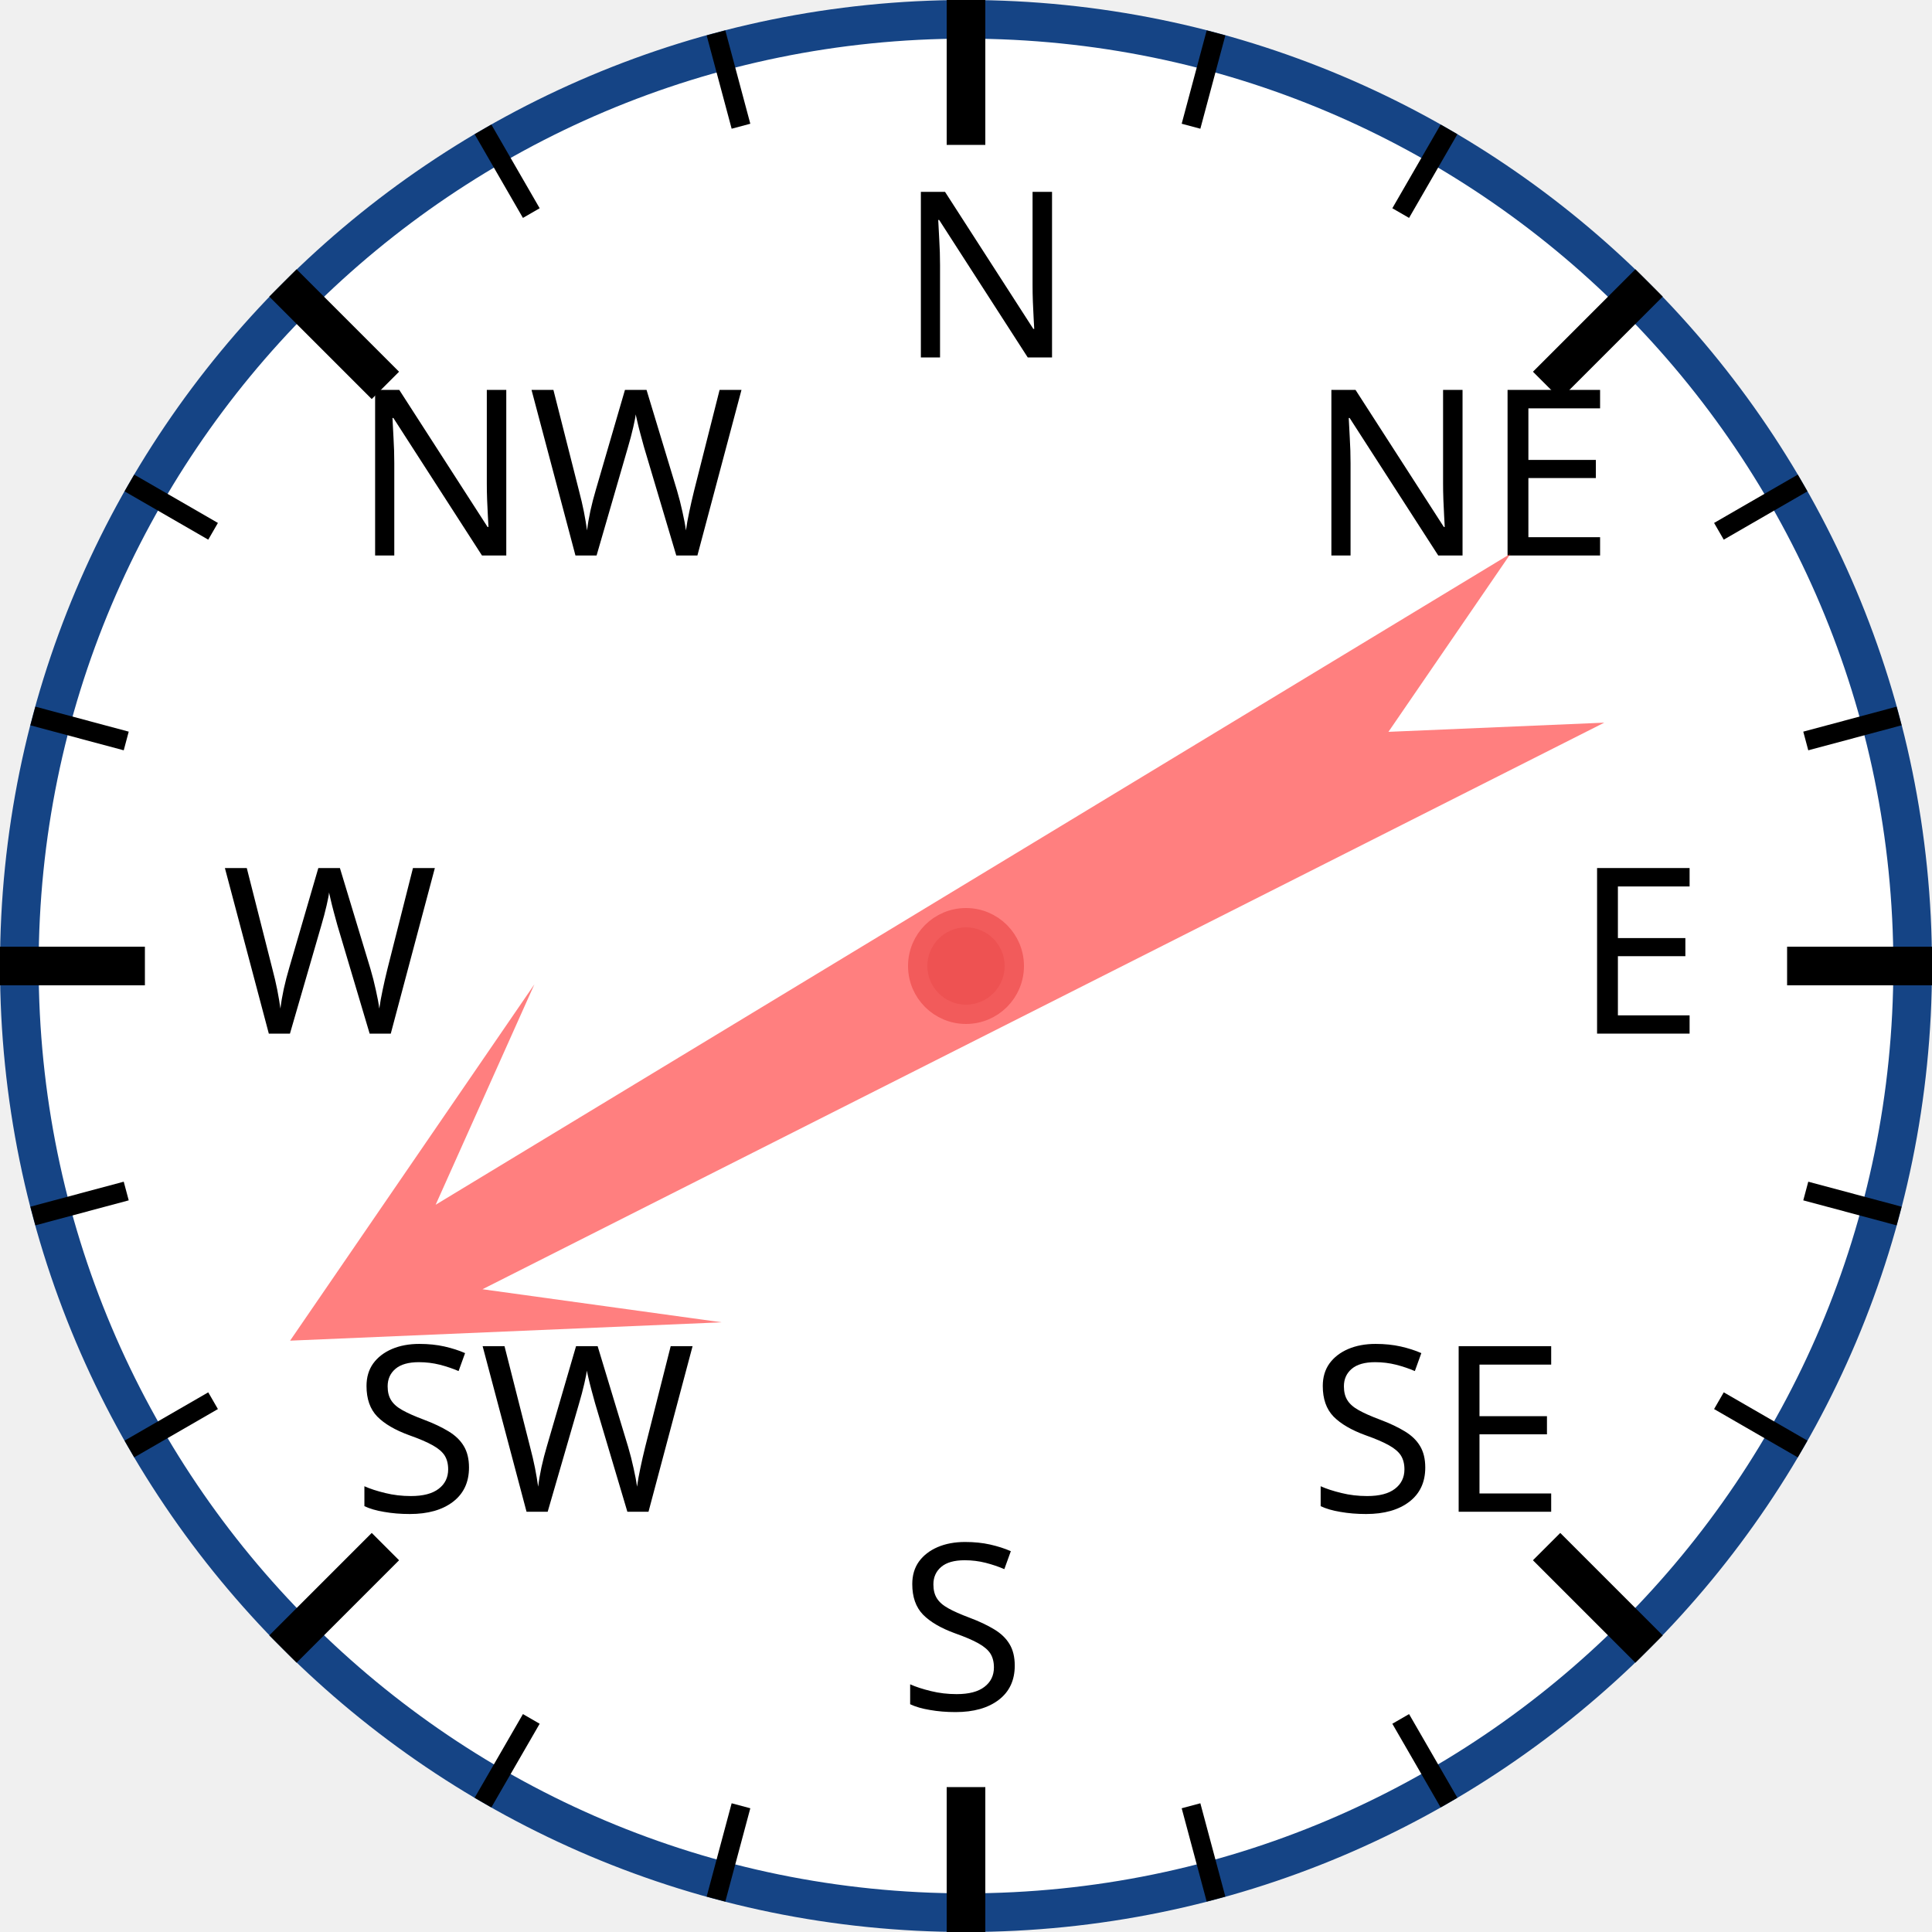
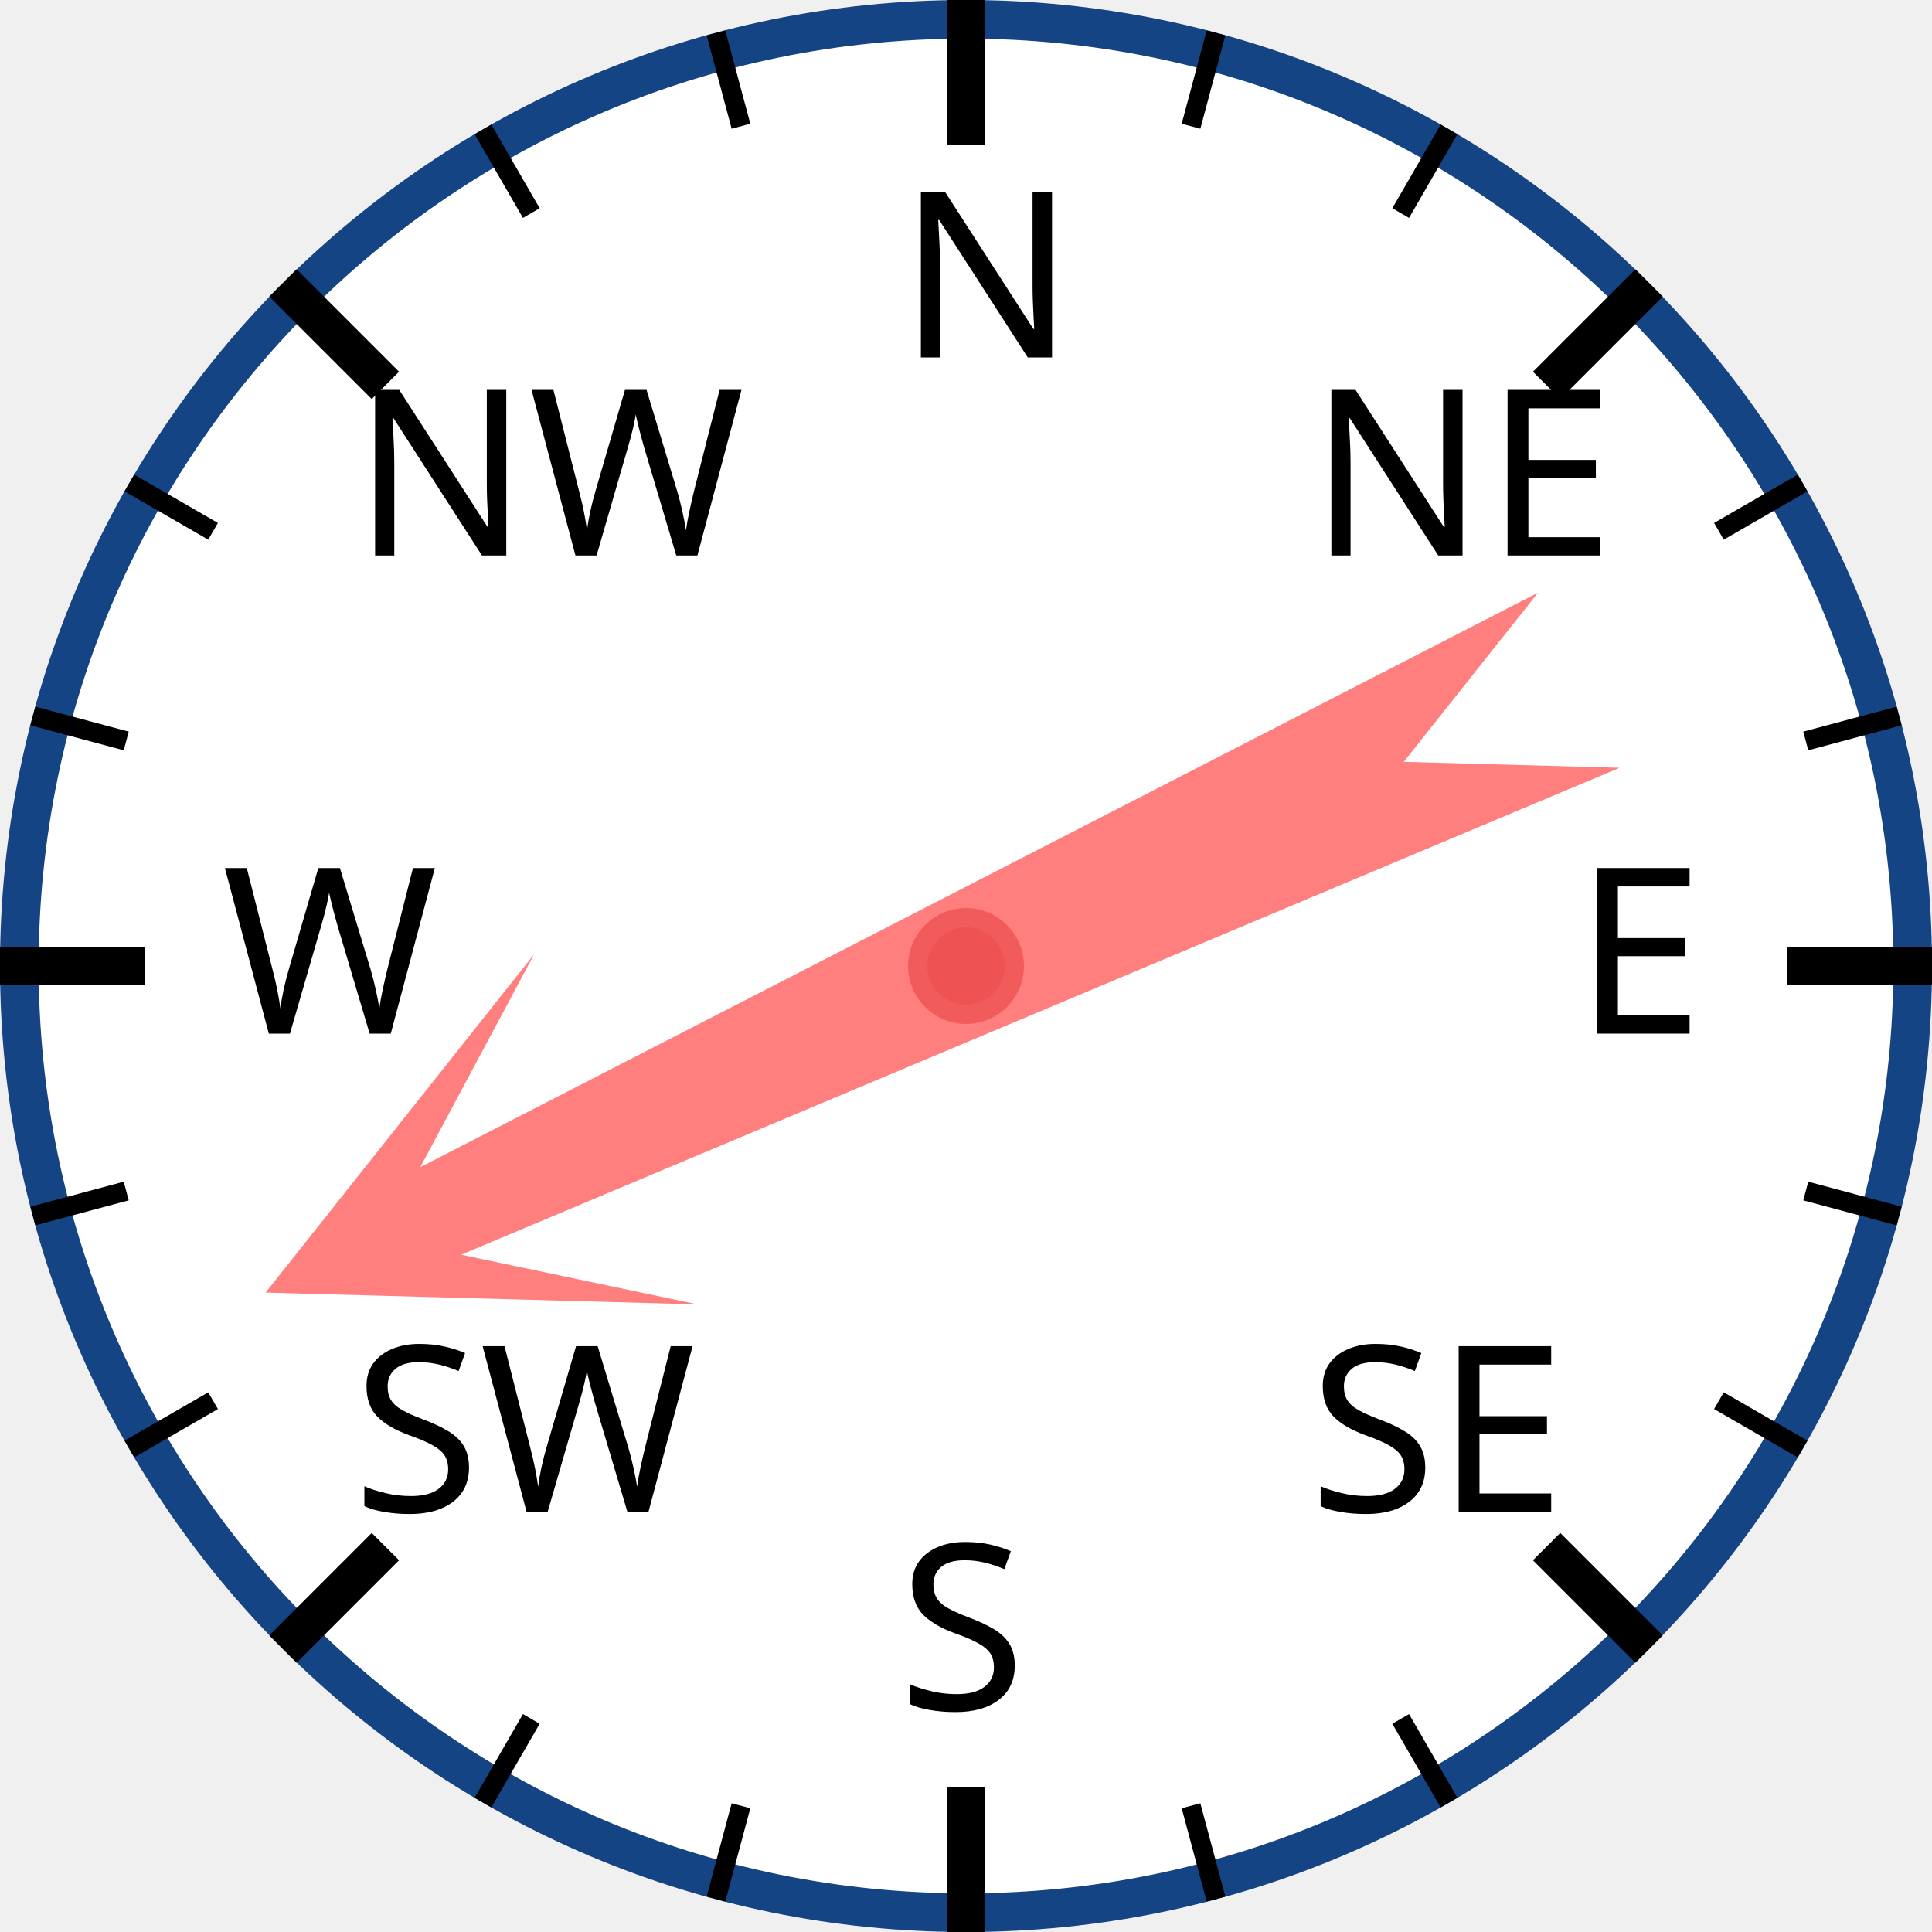
<svg xmlns="http://www.w3.org/2000/svg" width="120px" height="120px" viewBox="0 0 200 200">
  <circle cx="100" cy="100" r="98" style="fill: white; stroke: #154485; stroke-width: 4;" />
  <text x="93.0" y="37.0" style="font-family: sans-serif; font-size: 18pt;">N</text>
  <line x1="100.0" y1="0.0" x2="100.0" y2="15.0" style="stroke: black; stroke-width: 4;" />
  <line x1="74.118" y1="3.407" x2="76.706" y2="13.067" style="stroke: black; stroke-width: 2;" />
  <line x1="50" y1="13.397" x2="55" y2="22.058" style="stroke: black; stroke-width: 2;" />
  <text x="36.503" y="57.503" style="font-family: sans-serif; font-size: 18pt;">NW</text>
  <line x1="29.289" y1="29.289" x2="39.896" y2="39.896" style="stroke: black; stroke-width: 4;" />
  <line x1="13.397" y1="50" x2="22.058" y2="55" style="stroke: black; stroke-width: 2;" />
  <line x1="3.407" y1="74.118" x2="13.067" y2="76.706" style="stroke: black; stroke-width: 2;" />
  <text x="23.0" y="107.0" style="font-family: sans-serif; font-size: 18pt;">W</text>
  <line x1="0.0" y1="100.0" x2="15.0" y2="100.0" style="stroke: black; stroke-width: 4;" />
  <line x1="3.407" y1="125.882" x2="13.067" y2="123.294" style="stroke: black; stroke-width: 2;" />
  <line x1="13.397" y1="150" x2="22.058" y2="145" style="stroke: black; stroke-width: 2;" />
  <text x="36.503" y="156.497" style="font-family: sans-serif; font-size: 18pt;">SW</text>
  <line x1="29.289" y1="170.711" x2="39.896" y2="160.104" style="stroke: black; stroke-width: 4;" />
  <line x1="50" y1="186.603" x2="55" y2="177.942" style="stroke: black; stroke-width: 2;" />
  <line x1="74.118" y1="196.593" x2="76.706" y2="186.933" style="stroke: black; stroke-width: 2;" />
  <text x="93" y="177.0" style="font-family: sans-serif; font-size: 18pt;">S</text>
  <line x1="100" y1="200.0" x2="100" y2="185.0" style="stroke: black; stroke-width: 4;" />
  <line x1="125.882" y1="196.593" x2="123.294" y2="186.933" style="stroke: black; stroke-width: 2;" />
  <line x1="150.0" y1="186.603" x2="145.0" y2="177.942" style="stroke: black; stroke-width: 2;" />
  <text x="135.497" y="156.497" style="font-family: sans-serif; font-size: 18pt;">SE</text>
  <line x1="170.711" y1="170.711" x2="160.104" y2="160.104" style="stroke: black; stroke-width: 4;" />
  <line x1="186.603" y1="150" x2="177.942" y2="145" style="stroke: black; stroke-width: 2;" />
  <line x1="196.593" y1="125.882" x2="186.933" y2="123.294" style="stroke: black; stroke-width: 2;" />
  <text x="163.0" y="107" style="font-family: sans-serif; font-size: 18pt;">E</text>
  <line x1="200.0" y1="100" x2="185.0" y2="100" style="stroke: black; stroke-width: 4;" />
  <line x1="196.593" y1="74.118" x2="186.933" y2="76.706" style="stroke: black; stroke-width: 2;" />
  <line x1="186.603" y1="50" x2="177.942" y2="55" style="stroke: black; stroke-width: 2;" />
  <text x="135.497" y="57.503" style="font-family: sans-serif; font-size: 18pt;">NE</text>
  <line x1="170.711" y1="29.289" x2="160.104" y2="39.896" style="stroke: black; stroke-width: 4;" />
  <line x1="150" y1="13.397" x2="145" y2="22.058" style="stroke: black; stroke-width: 2;" />
  <line x1="125.882" y1="3.407" x2="123.294" y2="13.067" style="stroke: black; stroke-width: 2;" />
-   <polygon points="100 20 120 60 105 40 110 170 100 150 90 170 95 40 80 60" style="fill: red; fill-opacity: 0.5;" transform="rotate(241,100,100)" />
+   <polygon points="100 20 120 60 105 40 110 170 100 150 90 170 95 40 80 60" style="fill: red; fill-opacity: 0.5;" transform="rotate(245,100,100)" />
  <circle cx="100" cy="100" r="5" style="fill: #EE5252; stroke: #F25B5B; stroke-width: 2;" />
</svg>
